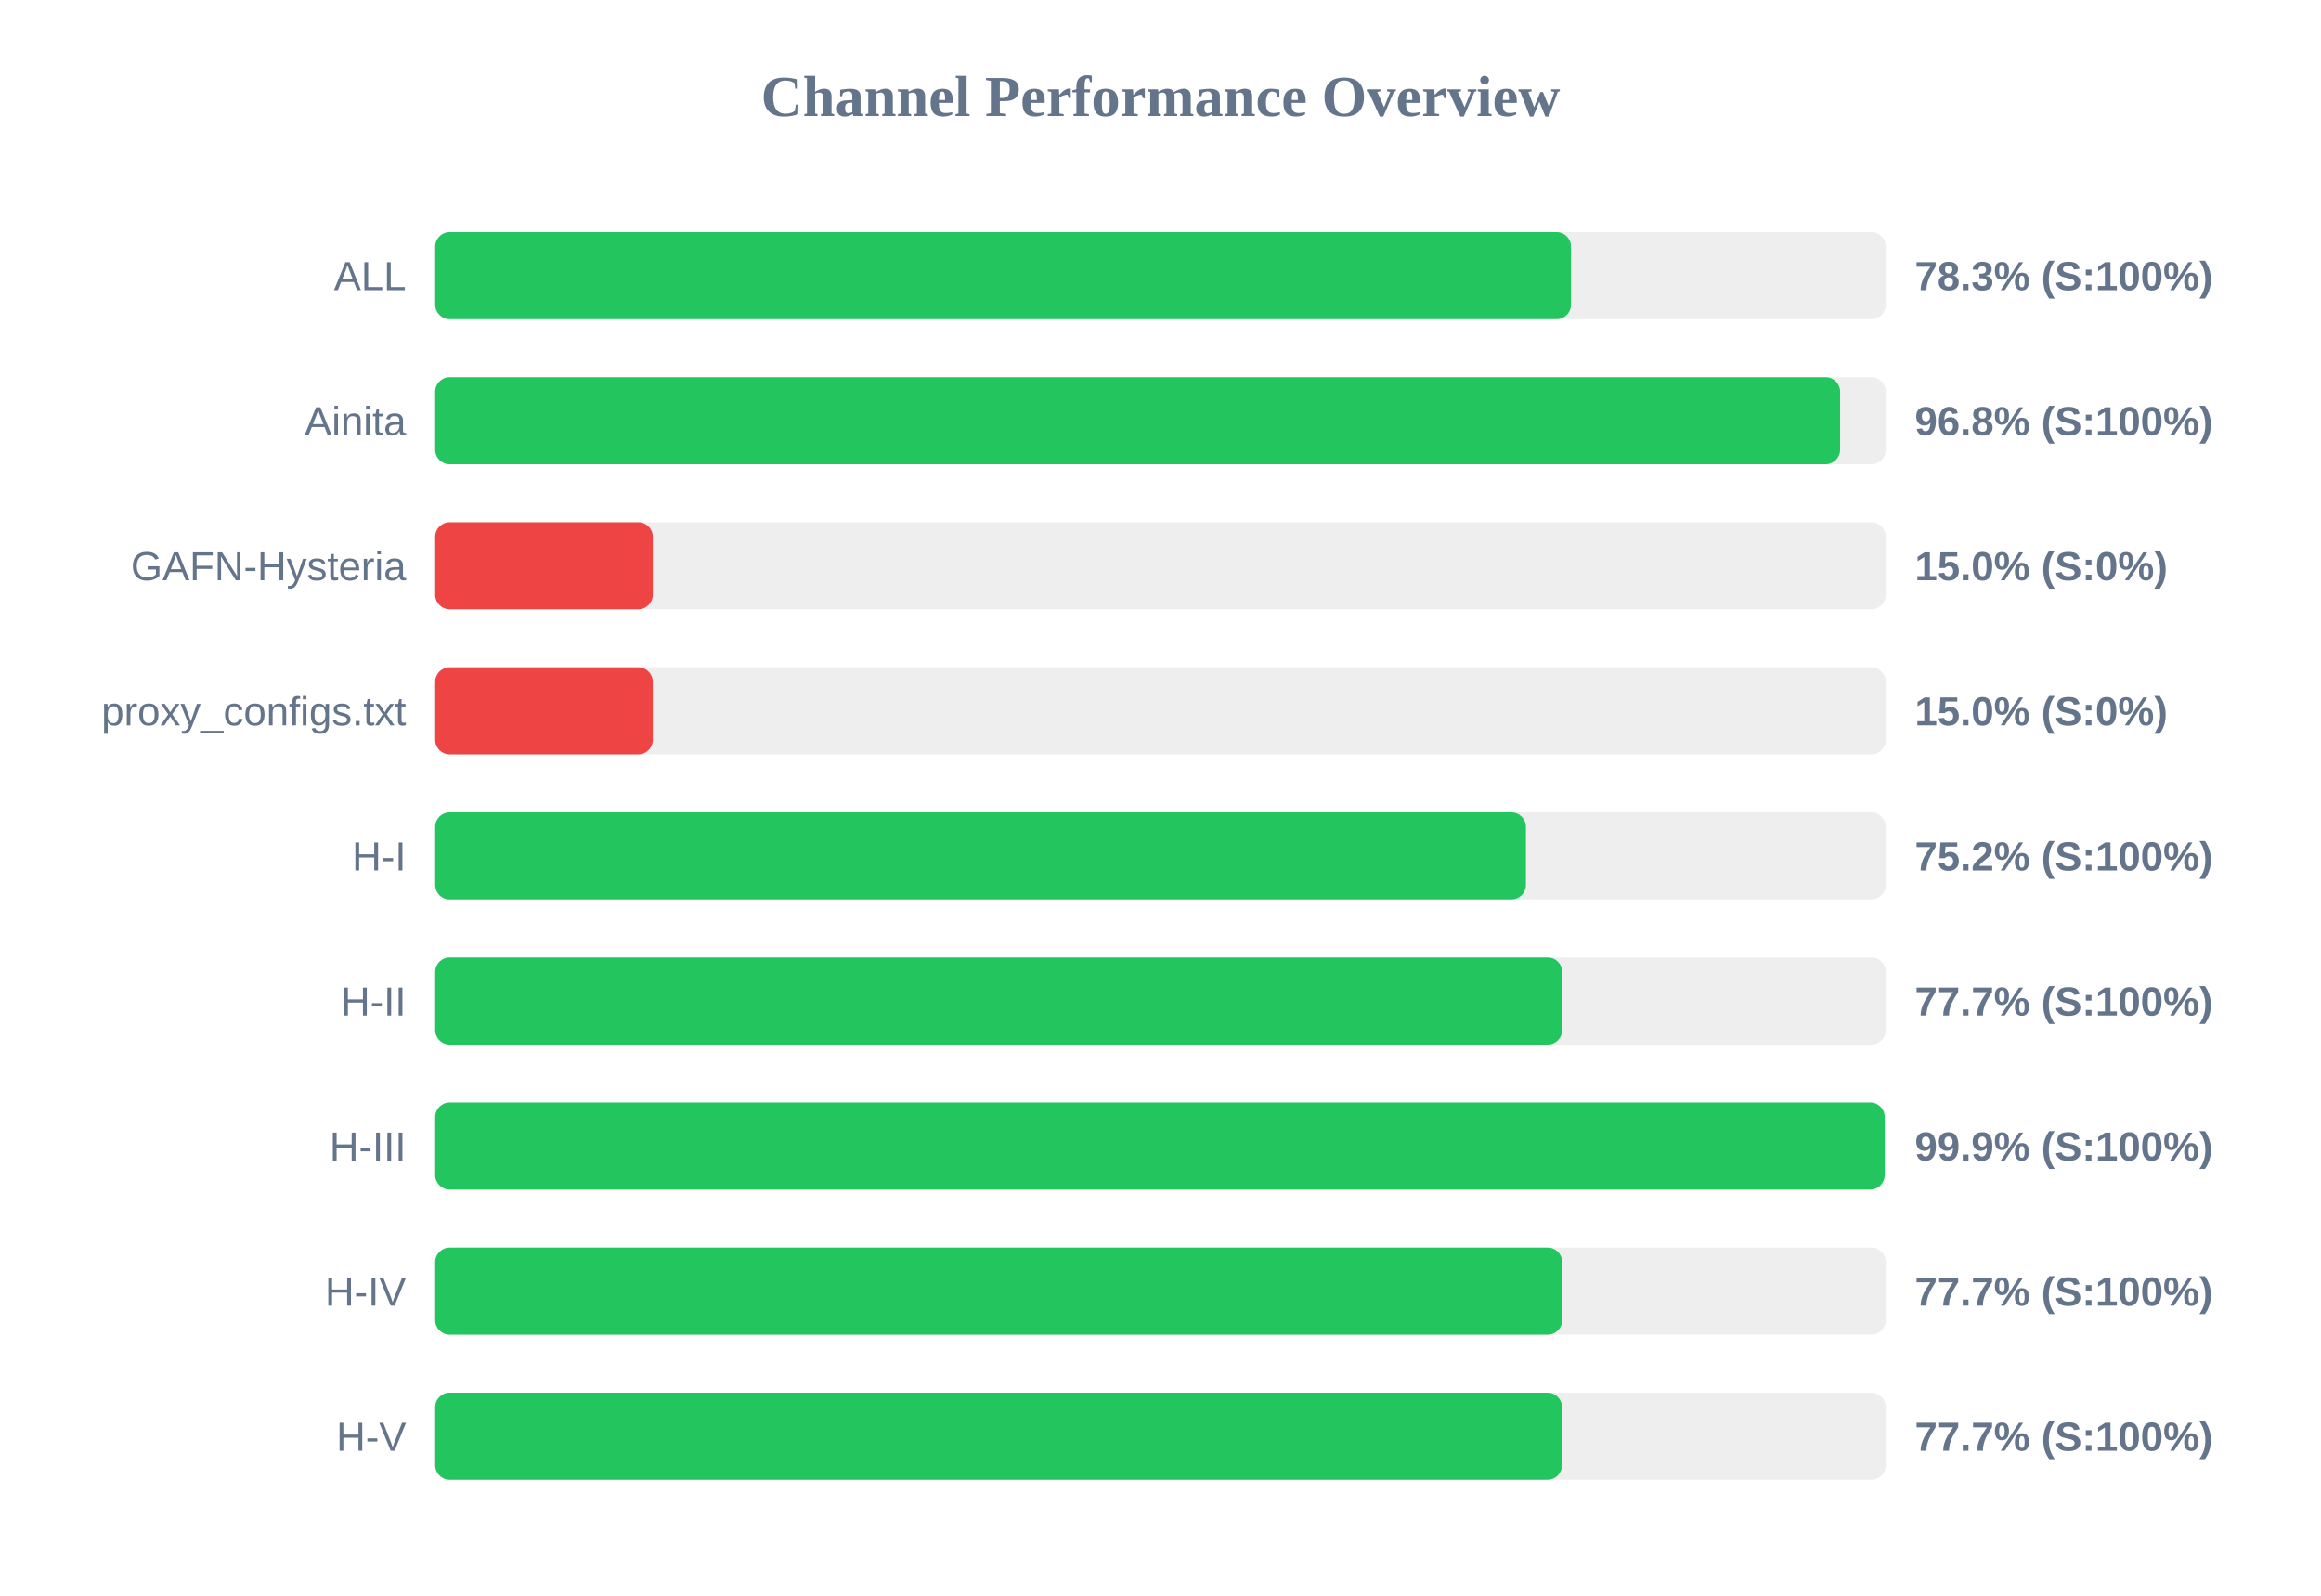
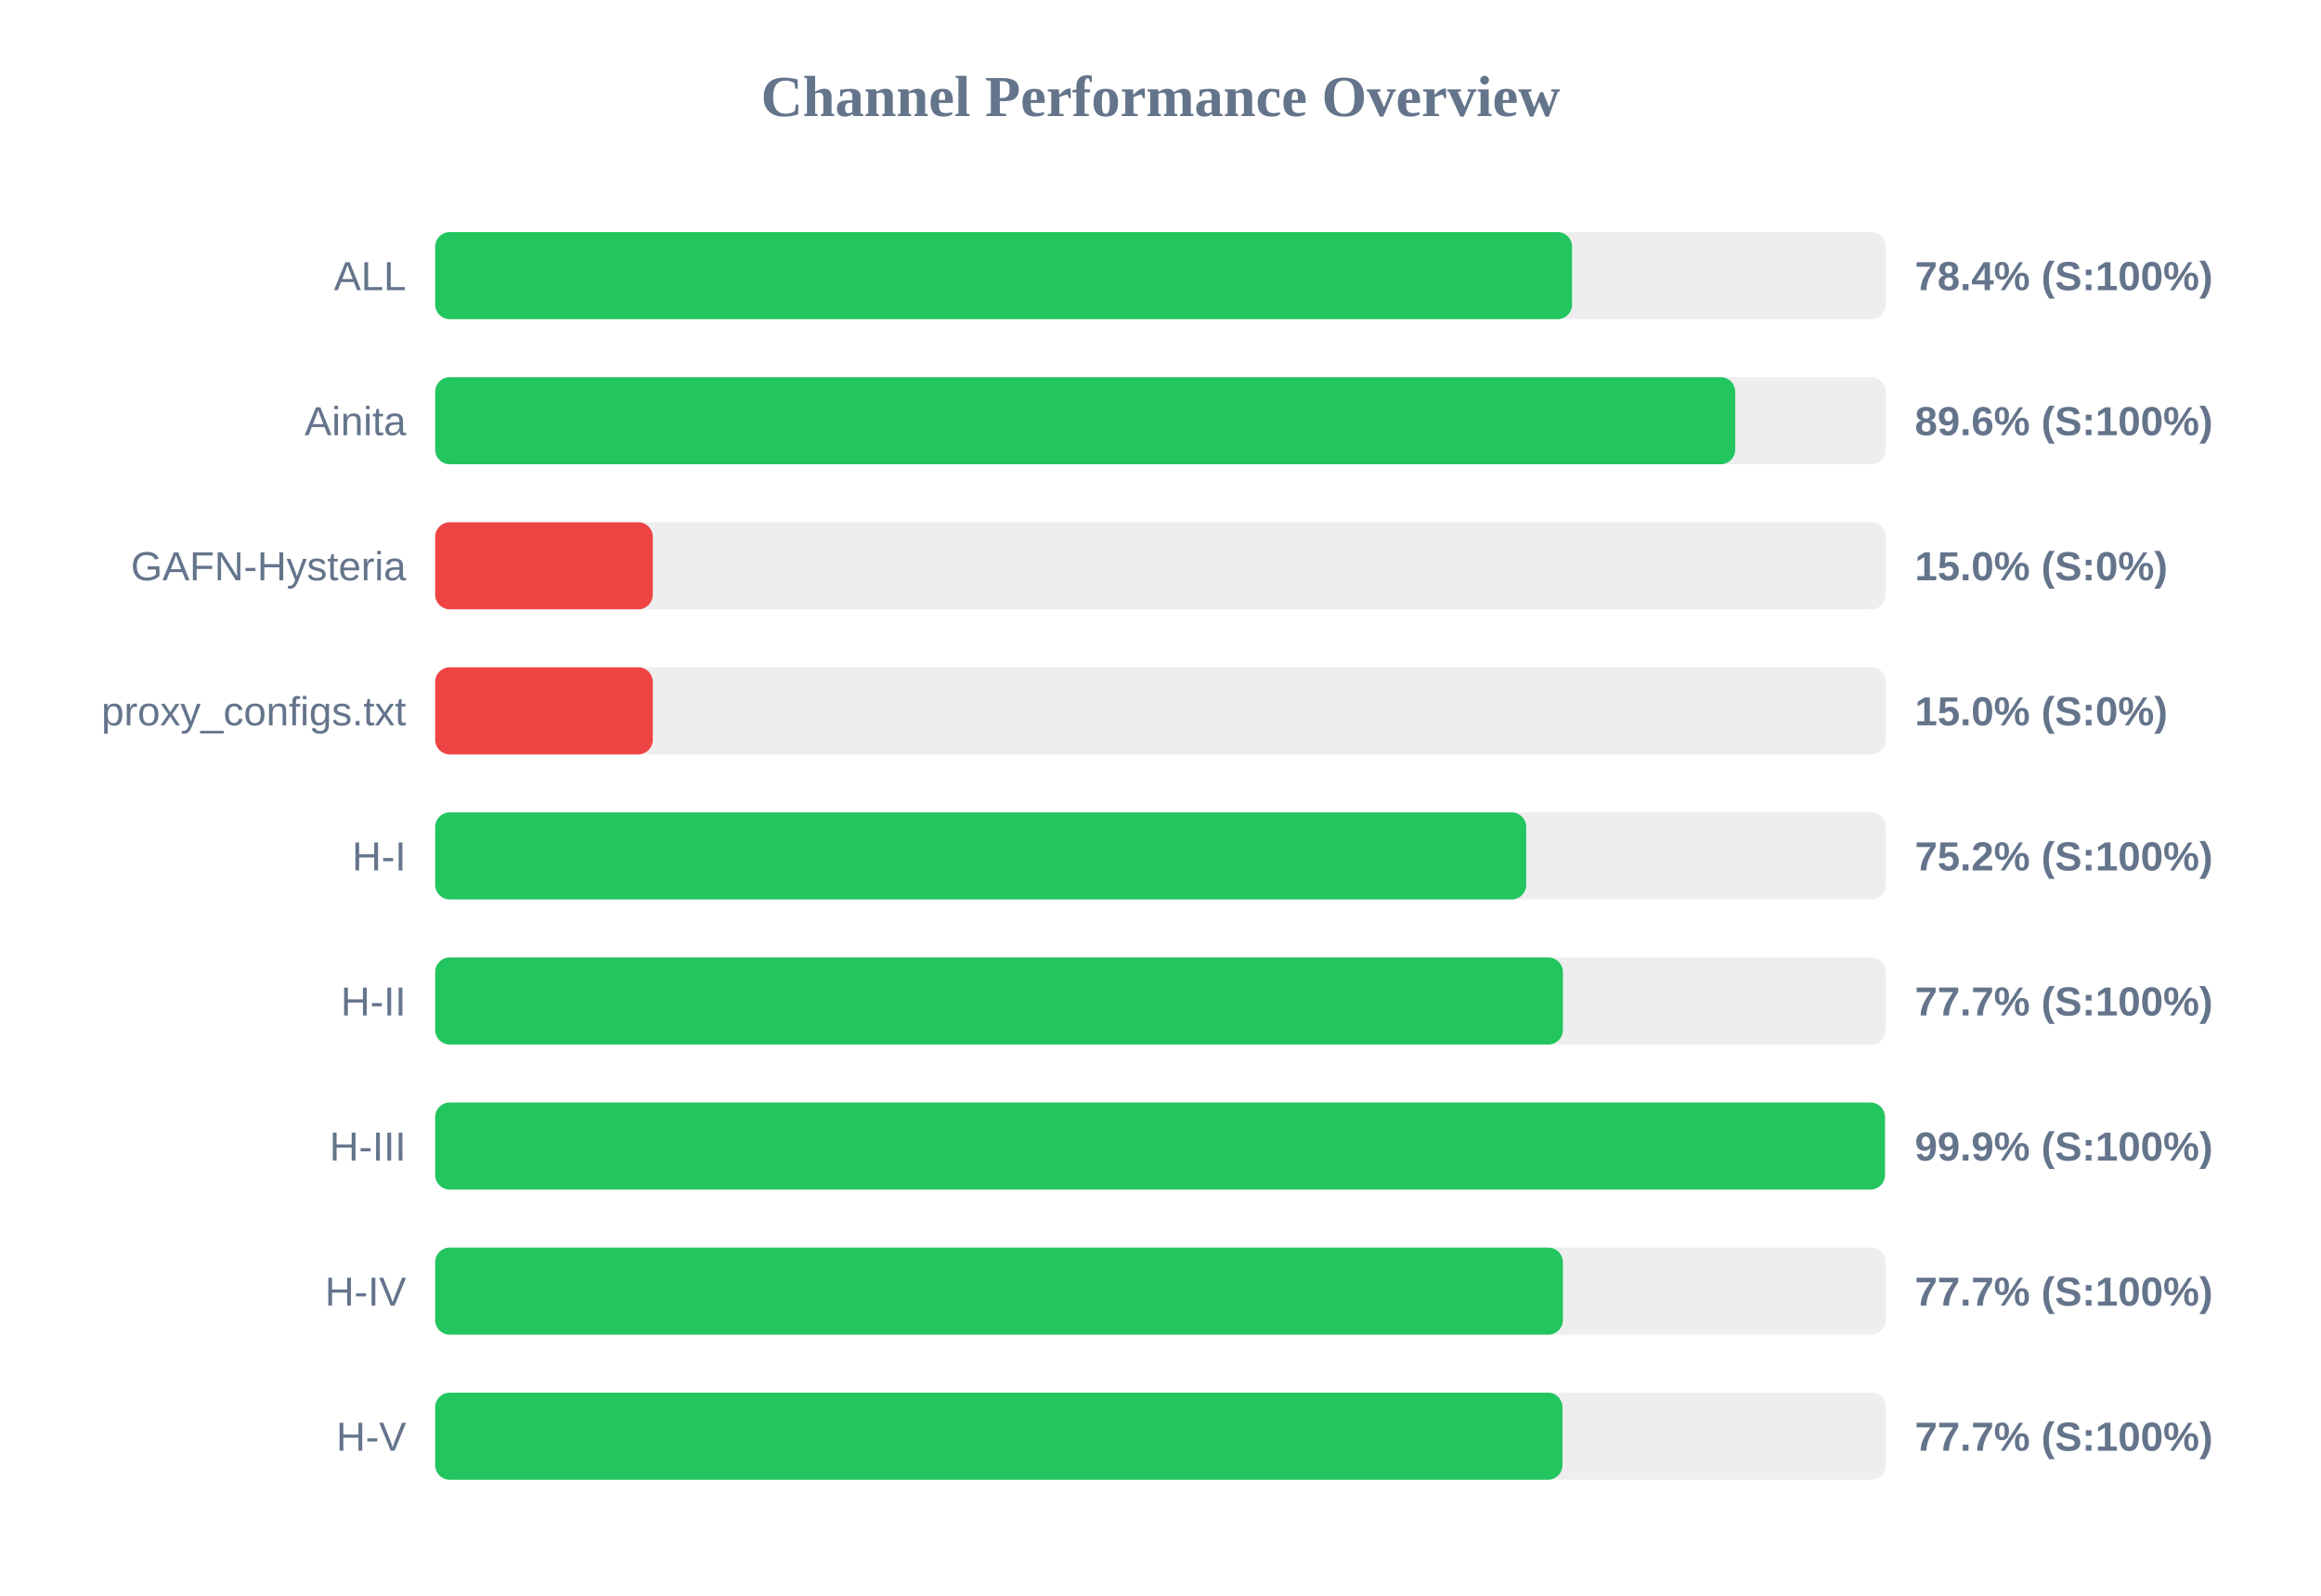
<svg xmlns="http://www.w3.org/2000/svg" width="800" height="550" version="1.1">
  <style>
        .row { font: 14px Arial; fill: #64748b; }
        .score { font: bold 14px Arial; fill: #64748b; }
    </style>
  <text x="400" y="40" text-anchor="middle" font-size="20px" font-weight="bold" fill="#64748b">Channel Performance Overview</text>
  <rect x="150" y="80" width="500" height="30" fill="#eee" rx="5" />
-   <rect x="150" y="80" width="391.5" height="30" fill="#22c55e" rx="5" />
+   <rect x="150" y="80" width="391.85" height="30" fill="#22c55e" rx="5" />
  <text x="140" y="100" text-anchor="end" class="row">ALL</text>
-   <text x="660" y="100" text-anchor="start" class="score">78.3% (S:100%)</text>
+   <text x="660" y="100" text-anchor="start" class="score">78.4% (S:100%)</text>
  <rect x="150" y="130" width="500" height="30" fill="#eee" rx="5" />
-   <rect x="150" y="130" width="484.25" height="30" fill="#22c55e" rx="5" />
+   <rect x="150" y="130" width="448.1" height="30" fill="#22c55e" rx="5" />
  <text x="140" y="150" text-anchor="end" class="row">Ainita</text>
-   <text x="660" y="150" text-anchor="start" class="score">96.8% (S:100%)</text>
+   <text x="660" y="150" text-anchor="start" class="score">89.6% (S:100%)</text>
  <rect x="150" y="180" width="500" height="30" fill="#eee" rx="5" />
  <rect x="150" y="180" width="75.0" height="30" fill="#ef4444" rx="5" />
  <text x="140" y="200" text-anchor="end" class="row">GAFN-Hysteria</text>
  <text x="660" y="200" text-anchor="start" class="score">15.0% (S:0%)</text>
  <rect x="150" y="230" width="500" height="30" fill="#eee" rx="5" />
  <rect x="150" y="230" width="75.0" height="30" fill="#ef4444" rx="5" />
  <text x="140" y="250" text-anchor="end" class="row">proxy_configs.txt</text>
  <text x="660" y="250" text-anchor="start" class="score">15.0% (S:0%)</text>
  <rect x="150" y="280" width="500" height="30" fill="#eee" rx="5" />
-   <rect x="150" y="280" width="375.95" height="30" fill="#22c55e" rx="5" />
+   <rect x="150" y="280" width="376.05" height="30" fill="#22c55e" rx="5" />
  <text x="140" y="300" text-anchor="end" class="row">H-I</text>
  <text x="660" y="300" text-anchor="start" class="score">75.2% (S:100%)</text>
  <rect x="150" y="330" width="500" height="30" fill="#eee" rx="5" />
-   <rect x="150" y="330" width="388.45" height="30" fill="#22c55e" rx="5" />
+   <rect x="150" y="330" width="388.7" height="30" fill="#22c55e" rx="5" />
  <text x="140" y="350" text-anchor="end" class="row">H-II</text>
  <text x="660" y="350" text-anchor="start" class="score">77.7% (S:100%)</text>
  <rect x="150" y="380" width="500" height="30" fill="#eee" rx="5" />
-   <rect x="150" y="380" width="499.6" height="30" fill="#22c55e" rx="5" />
+   <rect x="150" y="380" width="499.7" height="30" fill="#22c55e" rx="5" />
  <text x="140" y="400" text-anchor="end" class="row">H-III</text>
  <text x="660" y="400" text-anchor="start" class="score">99.9% (S:100%)</text>
  <rect x="150" y="430" width="500" height="30" fill="#eee" rx="5" />
-   <rect x="150" y="430" width="388.45" height="30" fill="#22c55e" rx="5" />
+   <rect x="150" y="430" width="388.7" height="30" fill="#22c55e" rx="5" />
  <text x="140" y="450" text-anchor="end" class="row">H-IV</text>
  <text x="660" y="450" text-anchor="start" class="score">77.7% (S:100%)</text>
  <rect x="150" y="480" width="500" height="30" fill="#eee" rx="5" />
-   <rect x="150" y="480" width="388.4" height="30" fill="#22c55e" rx="5" />
+   <rect x="150" y="480" width="388.55" height="30" fill="#22c55e" rx="5" />
  <text x="140" y="500" text-anchor="end" class="row">H-V</text>
  <text x="660" y="500" text-anchor="start" class="score">77.7% (S:100%)</text>
</svg>
